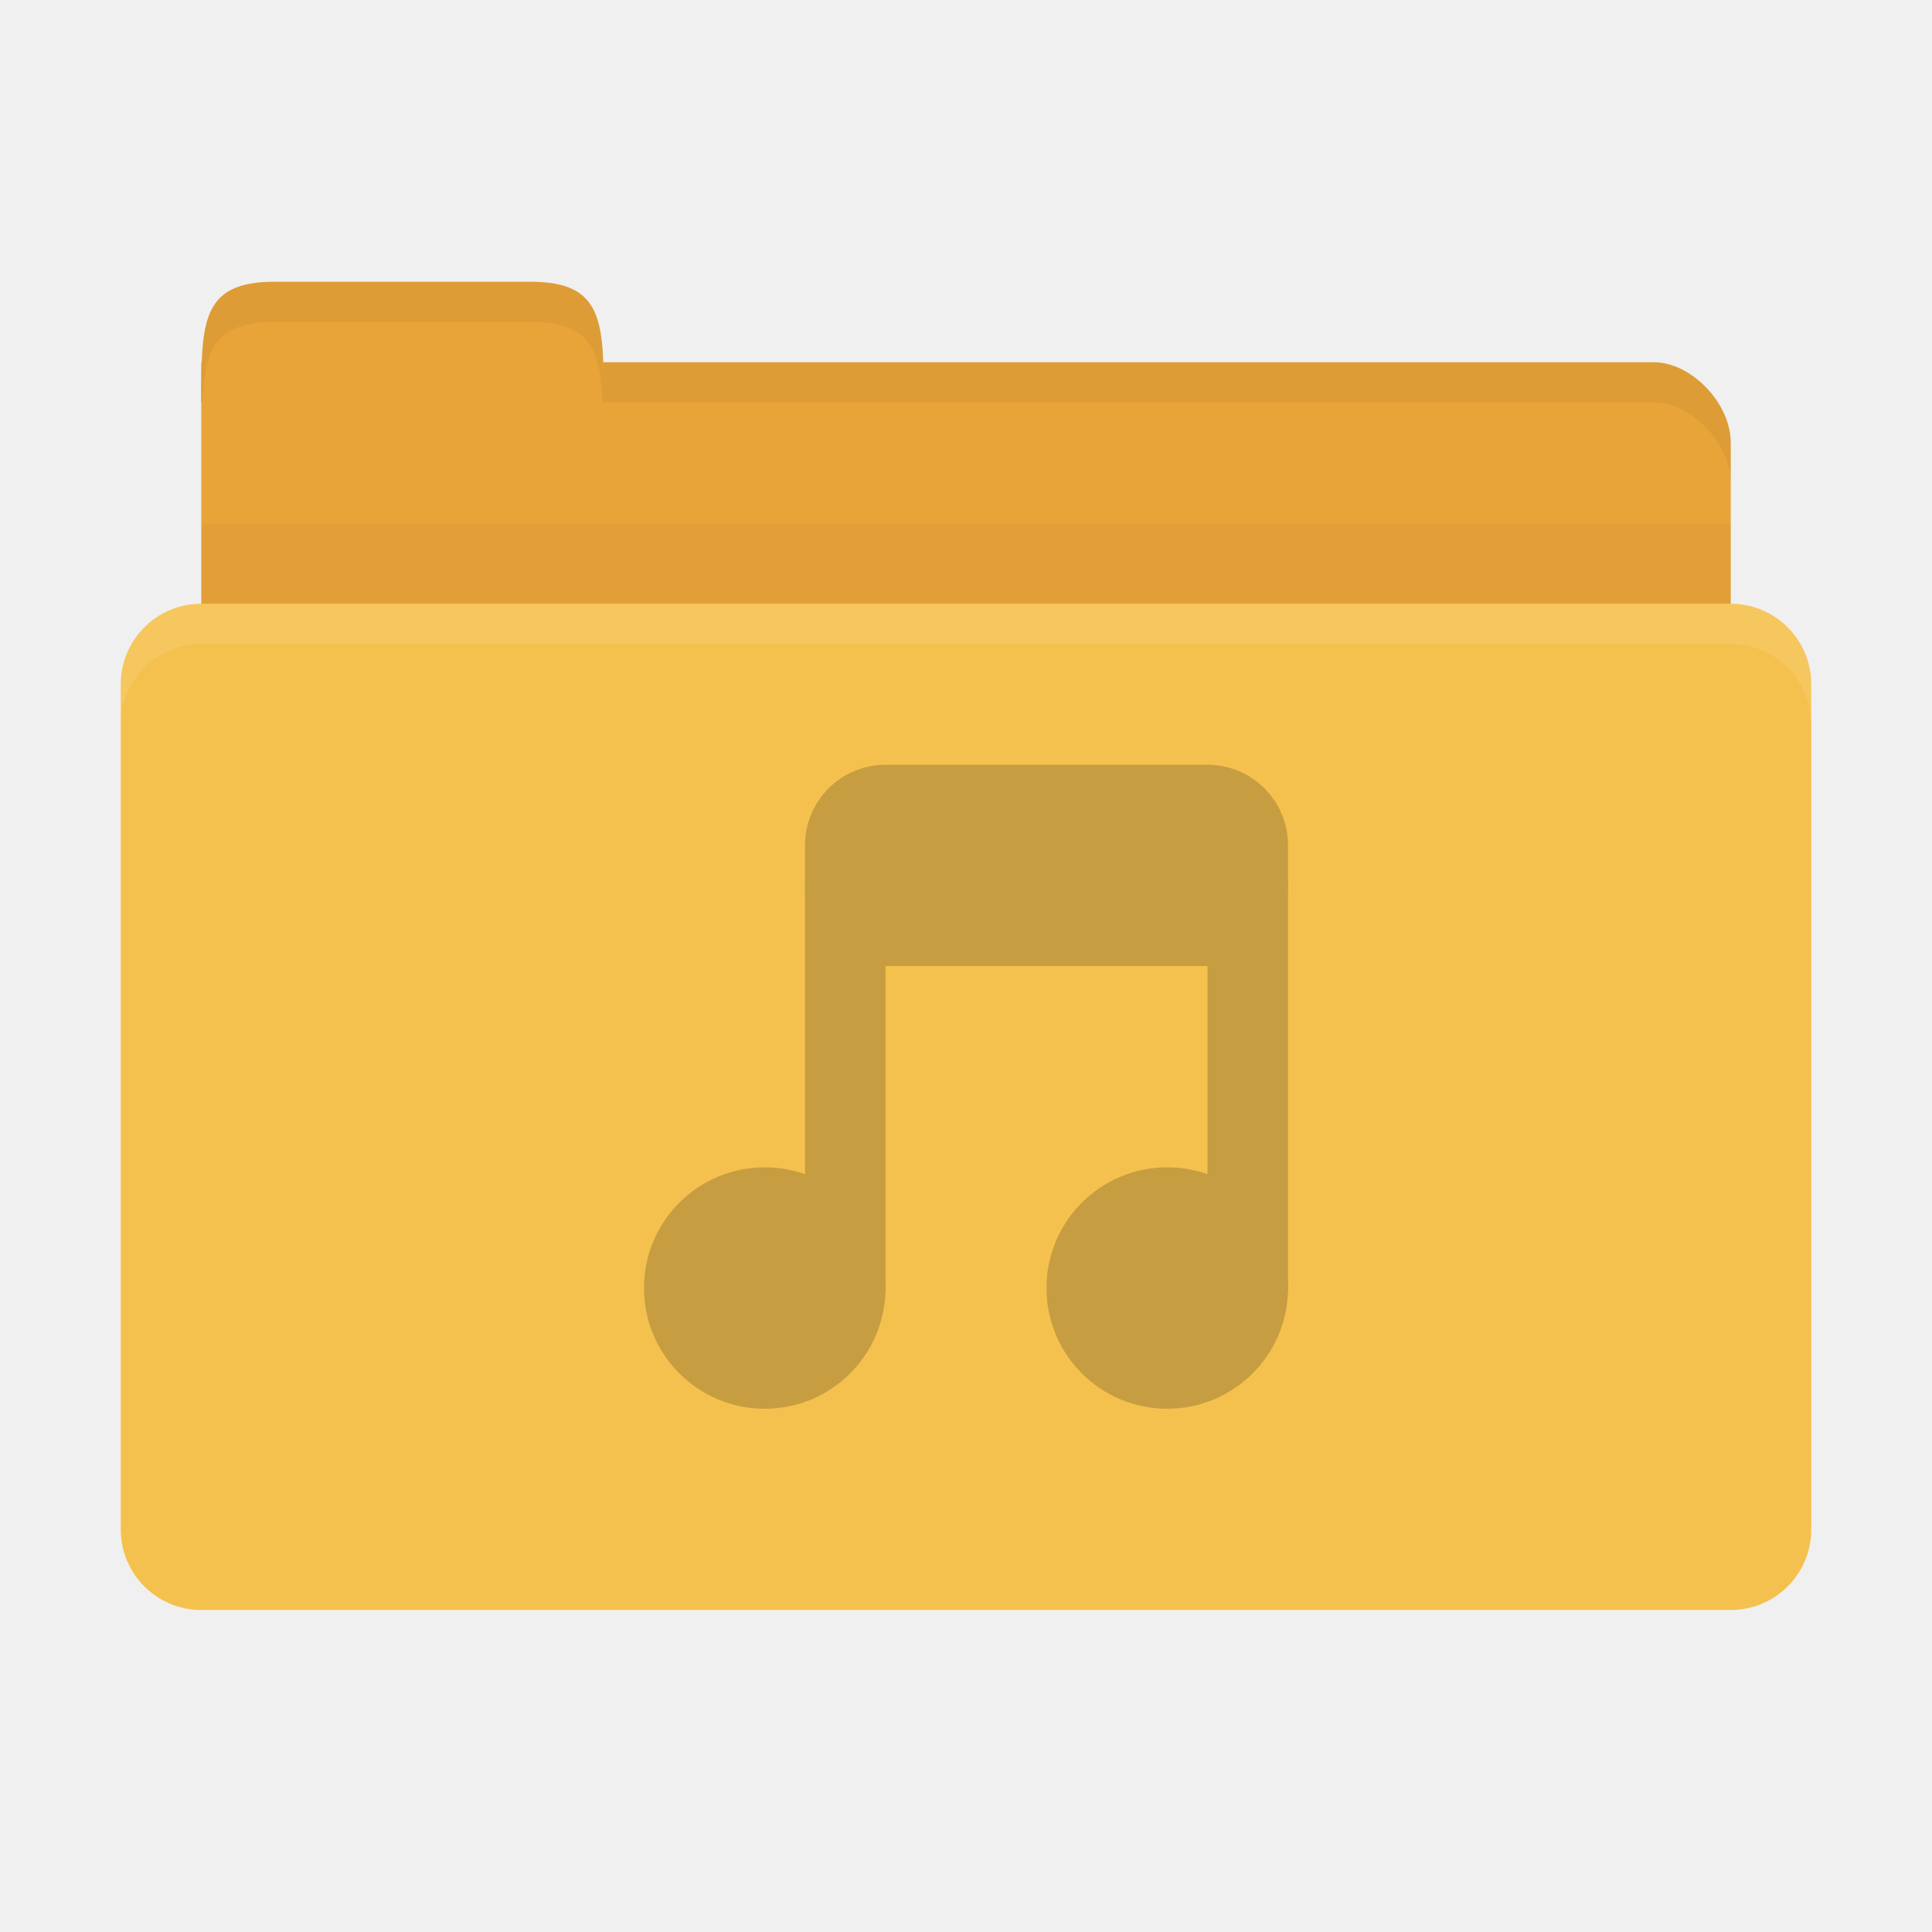
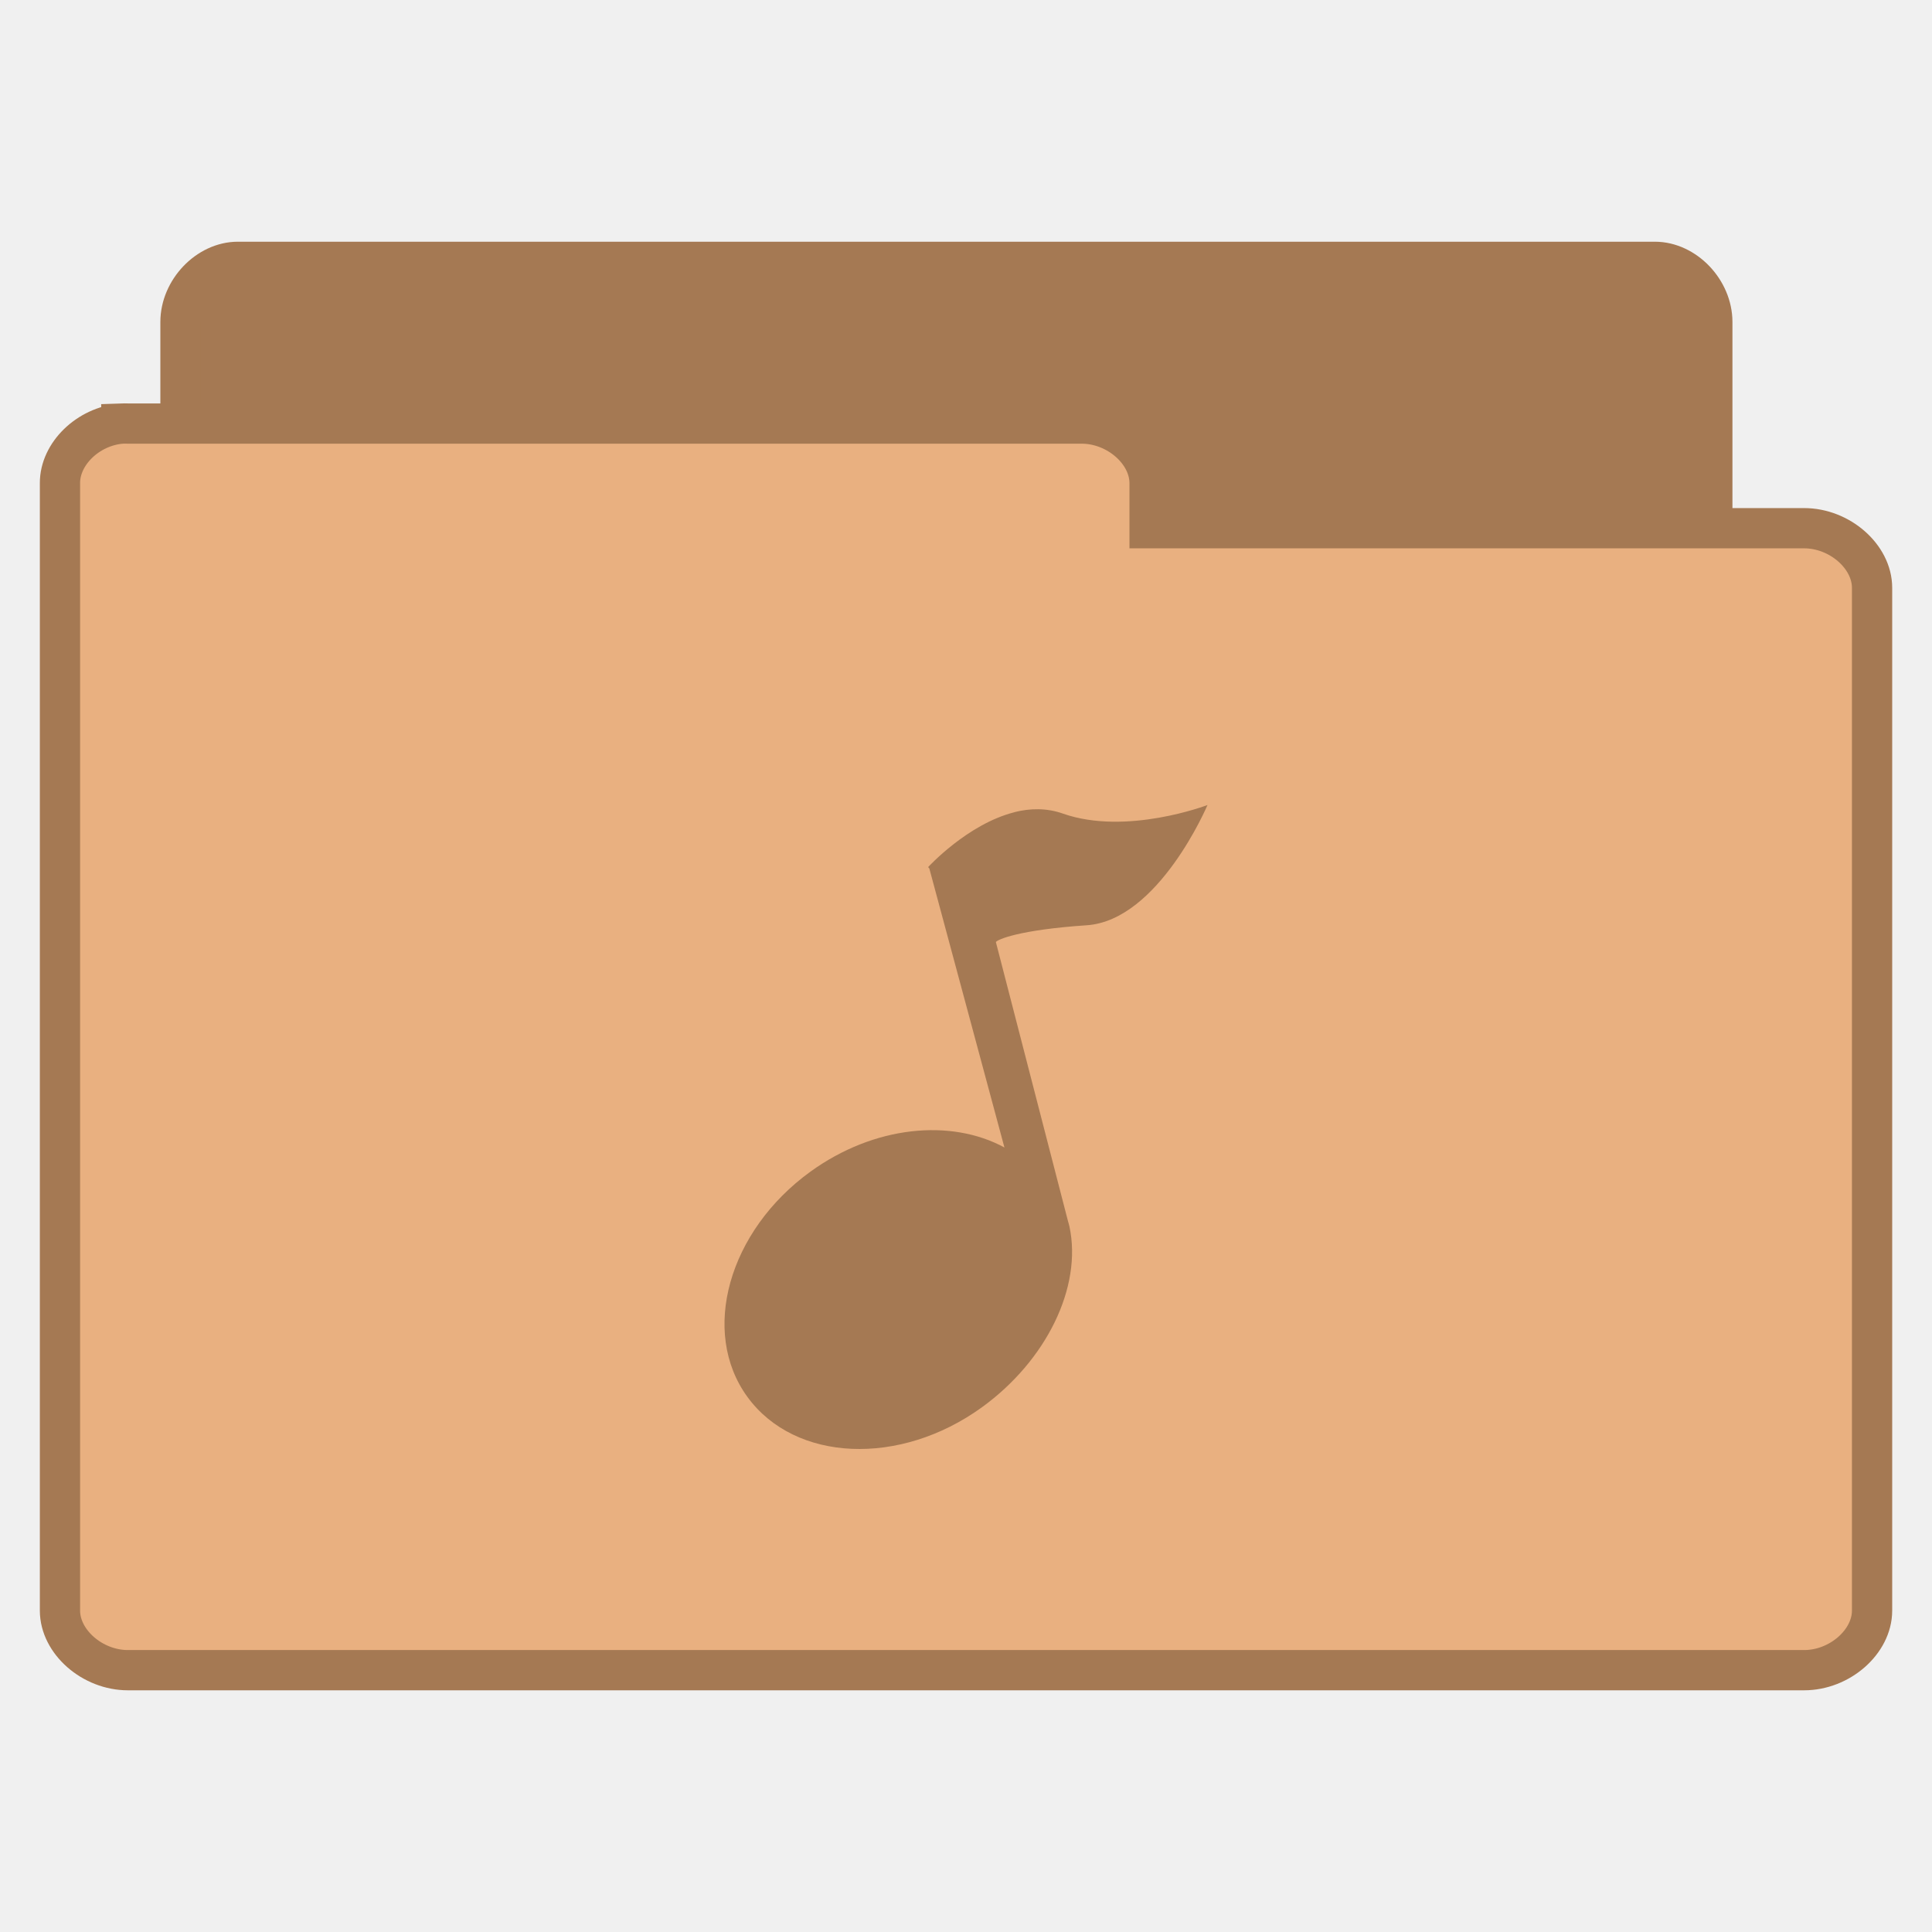
- <svg xmlns="http://www.w3.org/2000/svg" width="48" height="48" id="svg2" version="1.1">
-   <defs id="defs4" />
-   <g id="layer1" transform="translate(0,-1004.362)">
-     <path style="fill:#e9a439;fill-opacity:1;stroke:none" d="m 6.9,1013.362 34.2,0 c 0.9,0 1.9,1 1.9,2 l 0,4 c 0,1.108 -0.847,2 -1.9,2 l -34.2,0 c -1.053,0 -1.9,-0.892 -1.9,-2 l 0,-6 z" id="path3811" />
-     <path style="fill:#e9a439;fill-opacity:1;stroke:none" d="m 5,1014.362 c 0,-2 1e-7,-3 1.818,-3 l 6.364,0 c 1.818,0 1.818,1 1.818,3 z" id="rect3760" />
-     <path style="opacity:0.03;fill:#000000;fill-opacity:1;stroke:none" d="m 5,1017.362 0,5 38,0 0,-5 z" id="path3807" />
-     <rect style="fill:#f5c14e;fill-opacity:1;stroke:none" id="rect2990" width="42" height="25" x="3" y="1019.362" rx="2" ry="2" />
-     <path style="opacity:0.05;fill:#000000;fill-opacity:1;stroke:none" d="m 15,1013.362 0,1 1.906,0 24.188,0 c 0.9,0 1.906,1 1.906,2 l 0,-1 c 0,-1 -1.006,-2 -1.906,-2 l -24.188,0 z" id="path3813" />
-     <path style="opacity:0.05;fill:#000000;fill-opacity:1;stroke:none" d="m 6.812,1011.362 c -1.818,0 -1.812,1 -1.812,3 l 0.031,0 c 0.053,-1.31 0.309,-2 1.781,-2 l 6.375,0 c 1.472,0 1.728,0.69 1.781,2 l 0.031,0 c 0,-2 0.006,-3 -1.812,-3 l -6.375,0 z" id="path3818" />
-     <path style="opacity:0.1;fill:#ffffff;fill-opacity:1;stroke:none" d="m 5,1019.362 c -1.108,0 -2,0.892 -2,2 l 0,1 c 0,-1.108 0.892,-2 2,-2 l 38,0 c 1.108,0 2,0.892 2,2 l 0,-1 c 0,-1.108 -0.892,-2 -2,-2 l -38,0 z" id="rect2991" />
-     <g id="g3897" transform="translate(37.39016,-0.5064024)" style="opacity:0.25">
-       <path transform="matrix(1.645793,0,0,1.72267,-7.161196,1022.642)" d="m -5,8.259 c 0,0.962 -0.816,1.741 -1.823,1.741 -1.007,0 -1.823,-0.78 -1.823,-1.741 0,-0.962 0.816,-1.741 1.823,-1.741 1.007,0 1.823,0.78 1.823,1.741 z" id="path3001" style="fill:#3c2f1b;fill-opacity:1;stroke:none" />
-       <path style="fill:#3c2f1b;fill-opacity:1;stroke:none" id="path3003" d="m -5,8.259 c 0,0.962 -0.816,1.741 -1.823,1.741 -1.007,0 -1.823,-0.78 -1.823,-1.741 0,-0.962 0.816,-1.741 1.823,-1.741 1.007,0 1.823,0.78 1.823,1.741 z" transform="matrix(1.645793,0,0,1.72267,2.838804,1022.642)" />
-       <rect ry="1" rx="1" y="1025.869" x="-17.39" height="12" width="2" id="rect3005" style="fill:#3c2f1b;fill-opacity:1;stroke:none" />
-       <rect style="fill:#3c2f1b;fill-opacity:1;stroke:none" id="rect3007" width="2" height="12" x="-7.39" y="1025.869" rx="1" ry="1" />
-       <rect ry="2" rx="2" y="1023.869" x="-17.39" height="5" width="12" id="rect3009" style="fill:#3c2f1b;fill-opacity:1;stroke:none" />
+ <svg xmlns="http://www.w3.org/2000/svg" width="48" viewBox="0 0 48 48" height="48">
+   <g style="line-height:normal">
+     <g style="stroke:#a57953" transform="translate(0 .02821)">
+       <path style="fill:#a57953" d="M 5.773,37.764 C 5.073,37.692 4.481,37.005 4.484,36.269 l 0,-28.297 C 4.484,7.189 5.164,6.477 5.911,6.477 l 35.204,0 c 0.747,7.99e-5 1.427,0.712 1.427,1.495 l 0,25.671 c -7.7e-5,0.783 -0.68,1.495 -1.427,1.495 l -13.747,0 0,1.131 c -7.4e-5,0.783 -0.68,1.495 -1.427,1.495 l -20.03,0 c -0.046,0.002 -0.093,0.002 -0.139,0 z" />
+       <path style="fill:#e9b080" d="m 3.014,10.496 c -0.828,0.071 -1.528,0.751 -1.524,1.48 l 0,28.011 c 8.85e-5,0.775 0.804,1.48 1.688,1.48 l 41.645,0 c 0.884,-7.7e-5 1.688,-0.705 1.688,-1.48 l 0,-25.412 c -9e-5,-0.775 -0.804,-1.48 -1.688,-1.48 l -16.262,0 0,-1.12 c -8.9e-5,-0.775 -0.804,-1.48 -1.688,-1.48 l -23.695,0 c -0.055,-0.002 -0.109,-0.002 -0.164,0 z" />
+     </g>
+     <g style="color:#000" transform="translate(0 1.00002)">
+       <path style="fill:#a57953" d="m 25.202,19.18 c -1.165,0.293 -2.143,1.363 -2.143,1.363 l 0.03,0.034 1.866,6.932 c -1.334,-0.724 -3.239,-0.542 -4.817,0.598 -2.038,1.473 -2.747,3.984 -1.567,5.601 1.18,1.617 3.783,1.731 5.821,0.258 1.606,-1.161 2.501,-2.991 2.178,-4.494 -0.01,-0.047 -0.025,-0.091 -0.037,-0.137 l -1.791,-6.931 c 0.042,-0.061 0.564,-0.301 2.256,-0.416 1.79,-0.121 3.002,-2.988 3.002,-2.988 0,0 -2.013,0.771 -3.597,0.212 -0.396,-0.14 -0.813,-0.133 -1.201,-0.034 z" />
    </g>
  </g>
</svg>
